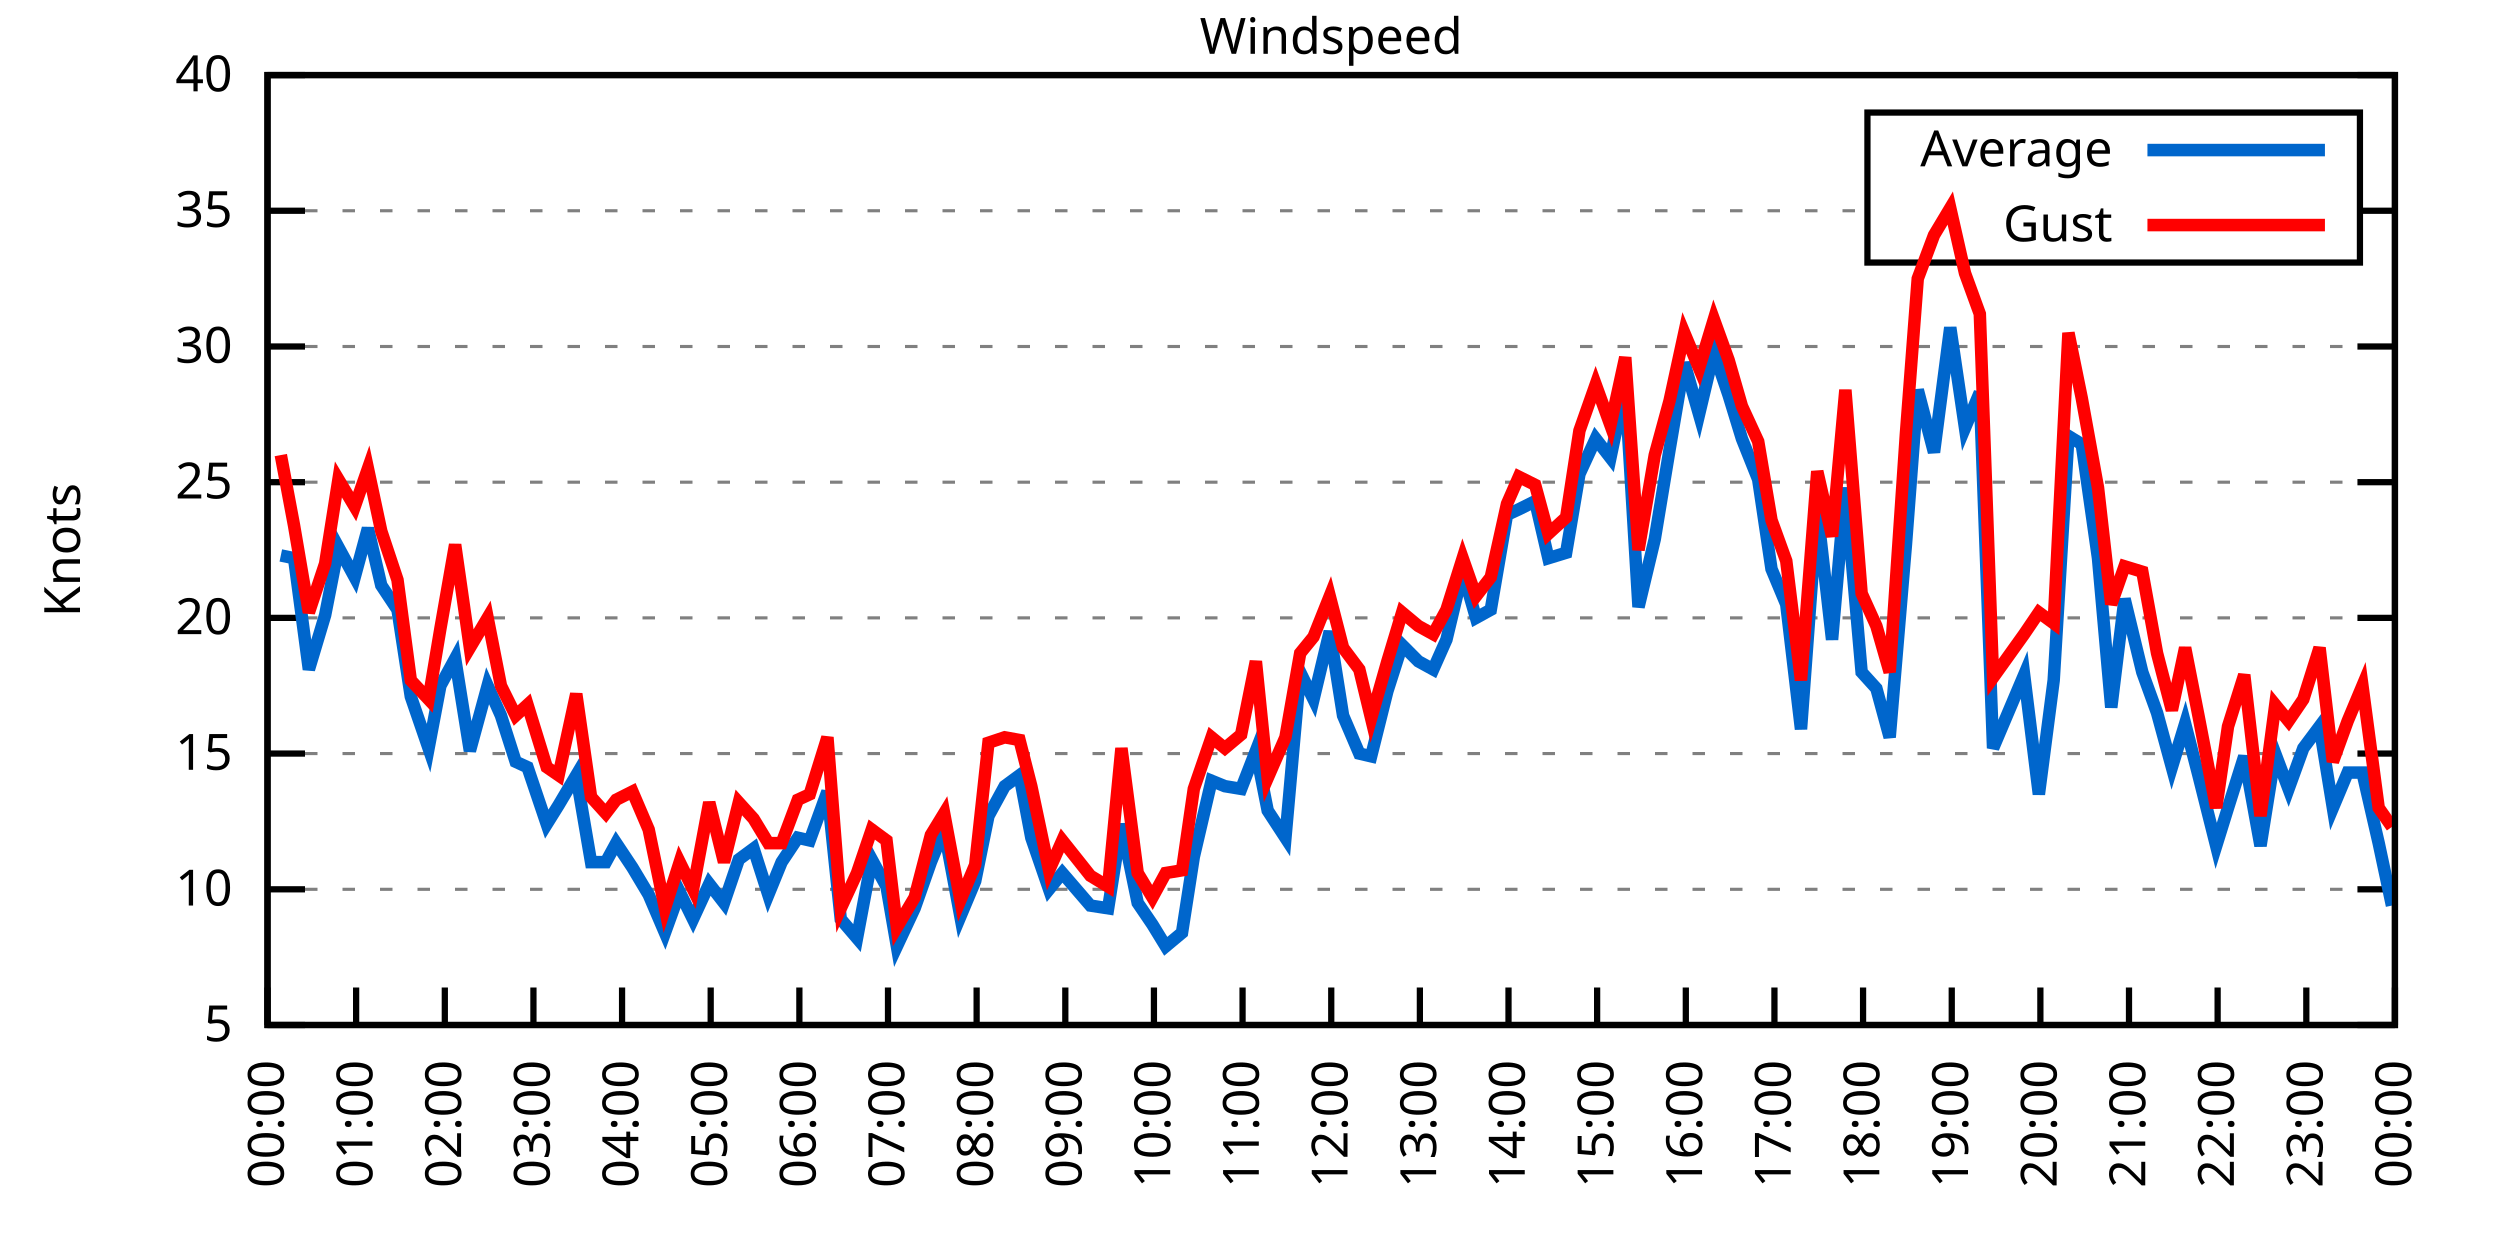
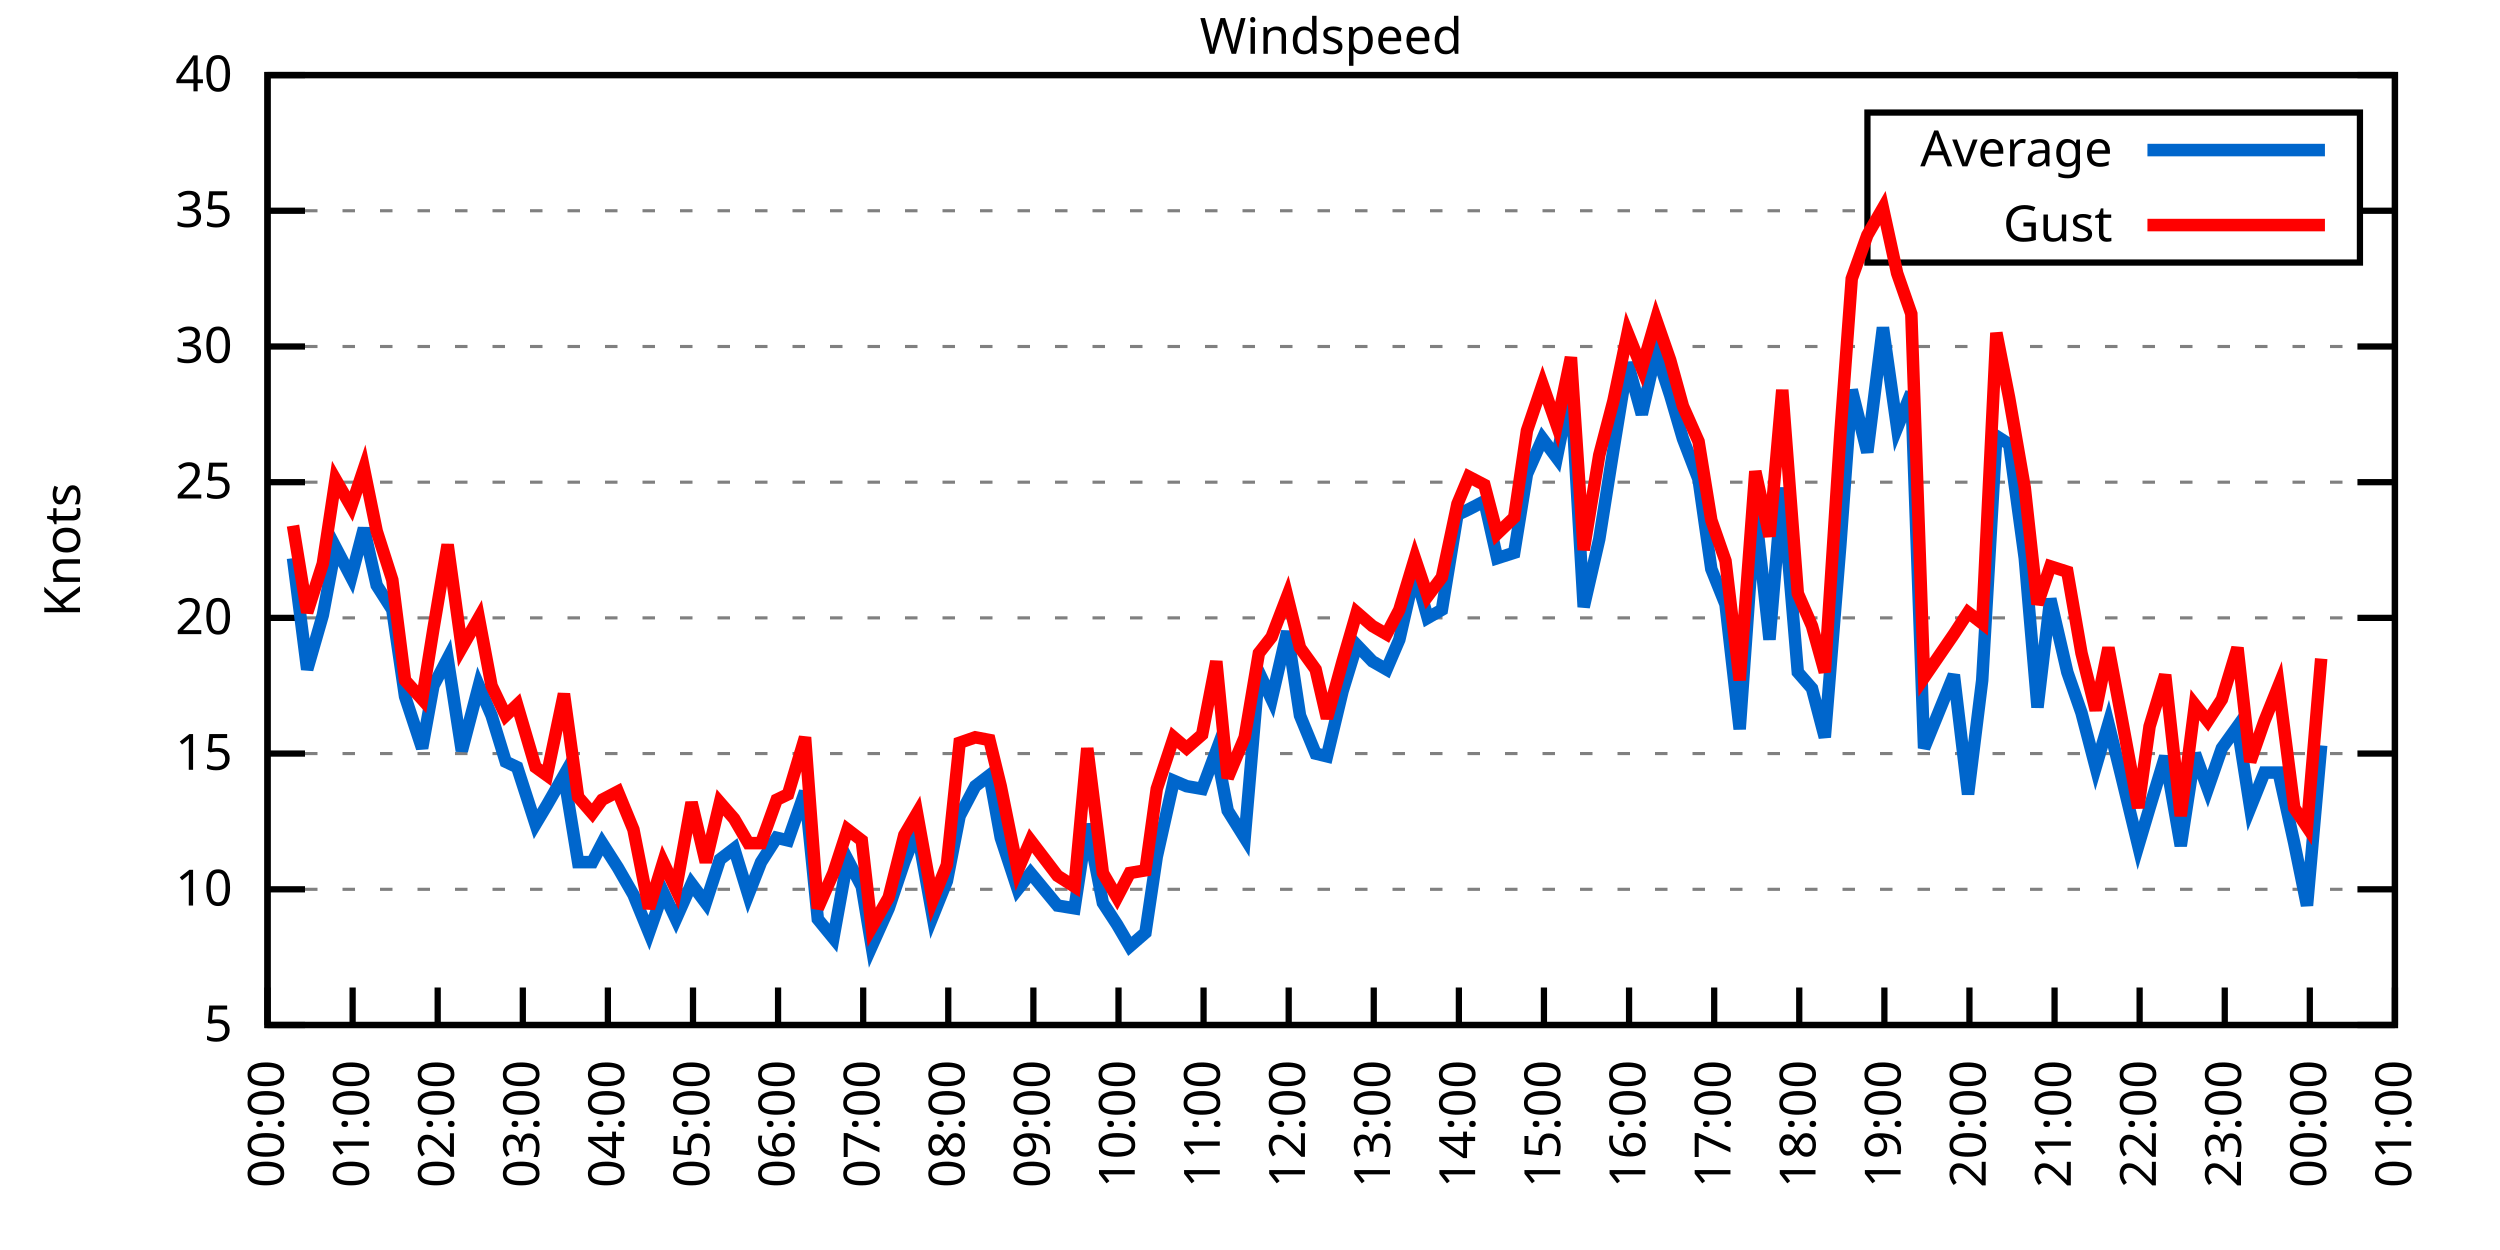
<svg xmlns="http://www.w3.org/2000/svg" xmlns:xlink="http://www.w3.org/1999/xlink" width="400" height="200" viewBox="0 0 400 200">
  <g id="gnuplot_canvas">
    <rect x="0" y="0" width="400" height="200" fill="none" />
    <defs>
      <circle id="gpDot" r="0.5" stroke-width="0.5" stroke="currentColor" />
      <path id="gpPt0" stroke-width="0.333" stroke="currentColor" d="M-1,0 h2 M0,-1 v2" />
      <path id="gpPt1" stroke-width="0.333" stroke="currentColor" d="M-1,-1 L1,1 M1,-1 L-1,1" />
      <path id="gpPt2" stroke-width="0.333" stroke="currentColor" d="M-1,0 L1,0 M0,-1 L0,1 M-1,-1 L1,1 M-1,1 L1,-1" />
      <rect id="gpPt3" stroke-width="0.333" stroke="currentColor" x="-1" y="-1" width="2" height="2" />
      <rect id="gpPt4" stroke-width="0.333" stroke="currentColor" fill="currentColor" x="-1" y="-1" width="2" height="2" />
      <circle id="gpPt5" stroke-width="0.333" stroke="currentColor" cx="0" cy="0" r="1" />
      <use xlink:href="#gpPt5" id="gpPt6" fill="currentColor" stroke="none" />
      <path id="gpPt7" stroke-width="0.333" stroke="currentColor" d="M0,-1.33 L-1.33,0.67 L1.33,0.67 z" />
      <use xlink:href="#gpPt7" id="gpPt8" fill="currentColor" stroke="none" />
      <use xlink:href="#gpPt7" id="gpPt9" stroke="currentColor" transform="rotate(180)" />
      <use xlink:href="#gpPt9" id="gpPt10" fill="currentColor" stroke="none" />
      <use xlink:href="#gpPt3" id="gpPt11" stroke="currentColor" transform="rotate(45)" />
      <use xlink:href="#gpPt11" id="gpPt12" fill="currentColor" stroke="none" />
      <path id="gpPt13" stroke-width="0.333" stroke="currentColor" d="M0,1.330 L1.265,0.411 L0.782,-1.067 L-0.782,-1.076 L-1.265,0.411 z" />
      <use xlink:href="#gpPt13" id="gpPt14" fill="currentColor" stroke="none" />
      <filter id="textbox" filterUnits="objectBoundingBox" x="0" y="0" height="1" width="1">
        <feFlood flood-color="white" flood-opacity="1" result="bgnd" />
        <feComposite in="SourceGraphic" in2="bgnd" operator="atop" />
      </filter>
      <filter id="greybox" filterUnits="objectBoundingBox" x="0" y="0" height="1" width="1">
        <feFlood flood-color="lightgrey" flood-opacity="1" result="grey" />
        <feComposite in="SourceGraphic" in2="grey" operator="atop" />
      </filter>
    </defs>
    <g fill="none" color="white" stroke="currentColor" stroke-width="1.00" stroke-linecap="butt" stroke-linejoin="miter">
</g>
    <g fill="none" color="black" stroke="currentColor" stroke-width="1.00" stroke-linecap="butt" stroke-linejoin="miter">
      <g stroke="none" shape-rendering="crispEdges">
        <polygon fill="rgb(255, 255, 255)" points="42.80,164.00 383.18,164.00 383.18,12.02 42.80,12.02 " />
      </g>
    </g>
    <g fill="none" color="black" stroke="currentColor" stroke-width="1.00" stroke-linecap="butt" stroke-linejoin="miter">
</g>
    <g fill="none" color="black" stroke="black" stroke-width="0.50" stroke-linecap="butt" stroke-linejoin="miter">
</g>
    <g fill="none" color="gray" stroke="currentColor" stroke-width="0.50" stroke-linecap="butt" stroke-linejoin="miter">
      <path stroke="gray" stroke-dasharray="2,4" class="gridline" d="M42.80,164.00 L383.19,164.00  " />
    </g>
    <g fill="none" color="gray" stroke="gray" stroke-width="1.00" stroke-linecap="butt" stroke-linejoin="miter">
</g>
    <g fill="none" color="black" stroke="currentColor" stroke-width="1.00" stroke-linecap="butt" stroke-linejoin="miter">
      <path stroke="black" d="M42.80,164.00 L48.80,164.00 M383.19,164.00 L377.19,164.00  " />
      <g transform="translate(37.20,166.60)" stroke="none" fill="black" font-family="Sans" font-size="8.00" text-anchor="end">
        <text>
          <tspan font-family="Sans"> 5</tspan>
        </text>
      </g>
    </g>
    <g fill="none" color="black" stroke="currentColor" stroke-width="1.00" stroke-linecap="butt" stroke-linejoin="miter">
</g>
    <g fill="none" color="black" stroke="black" stroke-width="0.50" stroke-linecap="butt" stroke-linejoin="miter">
</g>
    <g fill="none" color="gray" stroke="currentColor" stroke-width="0.50" stroke-linecap="butt" stroke-linejoin="miter">
      <path stroke="gray" stroke-dasharray="2,4" class="gridline" d="M42.80,142.29 L383.19,142.29  " />
    </g>
    <g fill="none" color="gray" stroke="gray" stroke-width="1.00" stroke-linecap="butt" stroke-linejoin="miter">
</g>
    <g fill="none" color="black" stroke="currentColor" stroke-width="1.00" stroke-linecap="butt" stroke-linejoin="miter">
      <path stroke="black" d="M42.80,142.29 L48.80,142.29 M383.19,142.29 L377.19,142.29  " />
      <g transform="translate(37.20,144.89)" stroke="none" fill="black" font-family="Sans" font-size="8.00" text-anchor="end">
        <text>
          <tspan font-family="Sans"> 10</tspan>
        </text>
      </g>
    </g>
    <g fill="none" color="black" stroke="currentColor" stroke-width="1.00" stroke-linecap="butt" stroke-linejoin="miter">
</g>
    <g fill="none" color="black" stroke="black" stroke-width="0.50" stroke-linecap="butt" stroke-linejoin="miter">
</g>
    <g fill="none" color="gray" stroke="currentColor" stroke-width="0.50" stroke-linecap="butt" stroke-linejoin="miter">
      <path stroke="gray" stroke-dasharray="2,4" class="gridline" d="M42.80,120.57 L383.19,120.57  " />
    </g>
    <g fill="none" color="gray" stroke="gray" stroke-width="1.00" stroke-linecap="butt" stroke-linejoin="miter">
</g>
    <g fill="none" color="black" stroke="currentColor" stroke-width="1.00" stroke-linecap="butt" stroke-linejoin="miter">
      <path stroke="black" d="M42.80,120.57 L48.80,120.57 M383.19,120.57 L377.19,120.57  " />
      <g transform="translate(37.20,123.17)" stroke="none" fill="black" font-family="Sans" font-size="8.00" text-anchor="end">
        <text>
          <tspan font-family="Sans"> 15</tspan>
        </text>
      </g>
    </g>
    <g fill="none" color="black" stroke="currentColor" stroke-width="1.00" stroke-linecap="butt" stroke-linejoin="miter">
</g>
    <g fill="none" color="black" stroke="black" stroke-width="0.50" stroke-linecap="butt" stroke-linejoin="miter">
</g>
    <g fill="none" color="gray" stroke="currentColor" stroke-width="0.50" stroke-linecap="butt" stroke-linejoin="miter">
      <path stroke="gray" stroke-dasharray="2,4" class="gridline" d="M42.80,98.86 L383.19,98.86  " />
    </g>
    <g fill="none" color="gray" stroke="gray" stroke-width="1.00" stroke-linecap="butt" stroke-linejoin="miter">
</g>
    <g fill="none" color="black" stroke="currentColor" stroke-width="1.00" stroke-linecap="butt" stroke-linejoin="miter">
      <path stroke="black" d="M42.80,98.86 L48.80,98.86 M383.19,98.86 L377.19,98.86  " />
      <g transform="translate(37.20,101.46)" stroke="none" fill="black" font-family="Sans" font-size="8.00" text-anchor="end">
        <text>
          <tspan font-family="Sans"> 20</tspan>
        </text>
      </g>
    </g>
    <g fill="none" color="black" stroke="currentColor" stroke-width="1.00" stroke-linecap="butt" stroke-linejoin="miter">
</g>
    <g fill="none" color="black" stroke="black" stroke-width="0.50" stroke-linecap="butt" stroke-linejoin="miter">
</g>
    <g fill="none" color="gray" stroke="currentColor" stroke-width="0.50" stroke-linecap="butt" stroke-linejoin="miter">
      <path stroke="gray" stroke-dasharray="2,4" class="gridline" d="M42.80,77.15 L383.19,77.15  " />
    </g>
    <g fill="none" color="gray" stroke="gray" stroke-width="1.00" stroke-linecap="butt" stroke-linejoin="miter">
</g>
    <g fill="none" color="black" stroke="currentColor" stroke-width="1.00" stroke-linecap="butt" stroke-linejoin="miter">
      <path stroke="black" d="M42.80,77.15 L48.80,77.15 M383.19,77.15 L377.19,77.15  " />
      <g transform="translate(37.20,79.75)" stroke="none" fill="black" font-family="Sans" font-size="8.00" text-anchor="end">
        <text>
          <tspan font-family="Sans"> 25</tspan>
        </text>
      </g>
    </g>
    <g fill="none" color="black" stroke="currentColor" stroke-width="1.00" stroke-linecap="butt" stroke-linejoin="miter">
</g>
    <g fill="none" color="black" stroke="black" stroke-width="0.50" stroke-linecap="butt" stroke-linejoin="miter">
</g>
    <g fill="none" color="gray" stroke="currentColor" stroke-width="0.50" stroke-linecap="butt" stroke-linejoin="miter">
      <path stroke="gray" stroke-dasharray="2,4" class="gridline" d="M42.80,55.44 L383.19,55.44  " />
    </g>
    <g fill="none" color="gray" stroke="gray" stroke-width="1.00" stroke-linecap="butt" stroke-linejoin="miter">
</g>
    <g fill="none" color="black" stroke="currentColor" stroke-width="1.00" stroke-linecap="butt" stroke-linejoin="miter">
      <path stroke="black" d="M42.80,55.44 L48.80,55.44 M383.19,55.44 L377.19,55.44  " />
      <g transform="translate(37.20,58.04)" stroke="none" fill="black" font-family="Sans" font-size="8.00" text-anchor="end">
        <text>
          <tspan font-family="Sans"> 30</tspan>
        </text>
      </g>
    </g>
    <g fill="none" color="black" stroke="currentColor" stroke-width="1.00" stroke-linecap="butt" stroke-linejoin="miter">
</g>
    <g fill="none" color="black" stroke="black" stroke-width="0.50" stroke-linecap="butt" stroke-linejoin="miter">
</g>
    <g fill="none" color="gray" stroke="currentColor" stroke-width="0.50" stroke-linecap="butt" stroke-linejoin="miter">
      <path stroke="gray" stroke-dasharray="2,4" class="gridline" d="M42.80,33.72 L298.79,33.72 M377.59,33.72 L383.19,33.72  " />
    </g>
    <g fill="none" color="gray" stroke="gray" stroke-width="1.00" stroke-linecap="butt" stroke-linejoin="miter">
</g>
    <g fill="none" color="black" stroke="currentColor" stroke-width="1.00" stroke-linecap="butt" stroke-linejoin="miter">
      <path stroke="black" d="M42.80,33.72 L48.80,33.72 M383.19,33.72 L377.19,33.72  " />
      <g transform="translate(37.20,36.32)" stroke="none" fill="black" font-family="Sans" font-size="8.00" text-anchor="end">
        <text>
          <tspan font-family="Sans"> 35</tspan>
        </text>
      </g>
    </g>
    <g fill="none" color="black" stroke="currentColor" stroke-width="1.00" stroke-linecap="butt" stroke-linejoin="miter">
</g>
    <g fill="none" color="black" stroke="black" stroke-width="0.50" stroke-linecap="butt" stroke-linejoin="miter">
</g>
    <g fill="none" color="gray" stroke="currentColor" stroke-width="0.50" stroke-linecap="butt" stroke-linejoin="miter">
      <path stroke="gray" stroke-dasharray="2,4" class="gridline" d="M42.80,12.01 L383.19,12.01  " />
    </g>
    <g fill="none" color="gray" stroke="gray" stroke-width="1.00" stroke-linecap="butt" stroke-linejoin="miter">
</g>
    <g fill="none" color="black" stroke="currentColor" stroke-width="1.00" stroke-linecap="butt" stroke-linejoin="miter">
      <path stroke="black" d="M42.80,12.01 L48.80,12.01 M383.19,12.01 L377.19,12.01  " />
      <g transform="translate(37.20,14.61)" stroke="none" fill="black" font-family="Sans" font-size="8.00" text-anchor="end">
        <text>
          <tspan font-family="Sans"> 40</tspan>
        </text>
      </g>
    </g>
    <g fill="none" color="black" stroke="currentColor" stroke-width="1.00" stroke-linecap="butt" stroke-linejoin="miter">
      <path stroke="black" d="M42.80,164.00 L42.80,158.00  " />
      <g transform="translate(45.40,169.60) rotate(270.00)" stroke="none" fill="black" font-family="Sans" font-size="8.00" text-anchor="end">
        <text>
          <tspan font-family="Sans">00:00</tspan>
        </text>
      </g>
    </g>
    <g fill="none" color="black" stroke="currentColor" stroke-width="1.00" stroke-linecap="butt" stroke-linejoin="miter">
-       <path stroke="black" d="M56.98,164.00 L56.98,158.00  " />
-       <g transform="translate(59.58,169.60) rotate(270.00)" stroke="none" fill="black" font-family="Sans" font-size="8.00" text-anchor="end">
+       <path stroke="black" d="M56.42,164.00 L56.42,158.00  " />
+       <g transform="translate(59.02,169.60) rotate(270.00)" stroke="none" fill="black" font-family="Sans" font-size="8.00" text-anchor="end">
        <text>
          <tspan font-family="Sans">01:00</tspan>
        </text>
      </g>
    </g>
    <g fill="none" color="black" stroke="currentColor" stroke-width="1.00" stroke-linecap="butt" stroke-linejoin="miter">
-       <path stroke="black" d="M71.17,164.00 L71.17,158.00  " />
-       <g transform="translate(73.77,169.60) rotate(270.00)" stroke="none" fill="black" font-family="Sans" font-size="8.00" text-anchor="end">
+       <path stroke="black" d="M70.03,164.00 L70.03,158.00  " />
+       <g transform="translate(72.63,169.60) rotate(270.00)" stroke="none" fill="black" font-family="Sans" font-size="8.00" text-anchor="end">
        <text>
          <tspan font-family="Sans">02:00</tspan>
        </text>
      </g>
    </g>
    <g fill="none" color="black" stroke="currentColor" stroke-width="1.00" stroke-linecap="butt" stroke-linejoin="miter">
-       <path stroke="black" d="M85.35,164.00 L85.35,158.00  " />
-       <g transform="translate(87.95,169.60) rotate(270.00)" stroke="none" fill="black" font-family="Sans" font-size="8.00" text-anchor="end">
+       <path stroke="black" d="M83.65,164.00 L83.65,158.00  " />
+       <g transform="translate(86.25,169.60) rotate(270.00)" stroke="none" fill="black" font-family="Sans" font-size="8.00" text-anchor="end">
        <text>
          <tspan font-family="Sans">03:00</tspan>
        </text>
      </g>
    </g>
    <g fill="none" color="black" stroke="currentColor" stroke-width="1.00" stroke-linecap="butt" stroke-linejoin="miter">
-       <path stroke="black" d="M99.53,164.00 L99.53,158.00  " />
-       <g transform="translate(102.13,169.60) rotate(270.00)" stroke="none" fill="black" font-family="Sans" font-size="8.00" text-anchor="end">
+       <path stroke="black" d="M97.26,164.00 L97.26,158.00  " />
+       <g transform="translate(99.86,169.60) rotate(270.00)" stroke="none" fill="black" font-family="Sans" font-size="8.00" text-anchor="end">
        <text>
          <tspan font-family="Sans">04:00</tspan>
        </text>
      </g>
    </g>
    <g fill="none" color="black" stroke="currentColor" stroke-width="1.00" stroke-linecap="butt" stroke-linejoin="miter">
-       <path stroke="black" d="M113.71,164.00 L113.71,158.00  " />
-       <g transform="translate(116.31,169.60) rotate(270.00)" stroke="none" fill="black" font-family="Sans" font-size="8.00" text-anchor="end">
+       <path stroke="black" d="M110.88,164.00 L110.88,158.00  " />
+       <g transform="translate(113.48,169.60) rotate(270.00)" stroke="none" fill="black" font-family="Sans" font-size="8.00" text-anchor="end">
        <text>
          <tspan font-family="Sans">05:00</tspan>
        </text>
      </g>
    </g>
    <g fill="none" color="black" stroke="currentColor" stroke-width="1.00" stroke-linecap="butt" stroke-linejoin="miter">
-       <path stroke="black" d="M127.90,164.00 L127.90,158.00  " />
-       <g transform="translate(130.50,169.60) rotate(270.00)" stroke="none" fill="black" font-family="Sans" font-size="8.00" text-anchor="end">
+       <path stroke="black" d="M124.49,164.00 L124.49,158.00  " />
+       <g transform="translate(127.09,169.60) rotate(270.00)" stroke="none" fill="black" font-family="Sans" font-size="8.00" text-anchor="end">
        <text>
          <tspan font-family="Sans">06:00</tspan>
        </text>
      </g>
    </g>
    <g fill="none" color="black" stroke="currentColor" stroke-width="1.00" stroke-linecap="butt" stroke-linejoin="miter">
-       <path stroke="black" d="M142.08,164.00 L142.08,158.00  " />
-       <g transform="translate(144.68,169.60) rotate(270.00)" stroke="none" fill="black" font-family="Sans" font-size="8.00" text-anchor="end">
+       <path stroke="black" d="M138.11,164.00 L138.11,158.00  " />
+       <g transform="translate(140.71,169.60) rotate(270.00)" stroke="none" fill="black" font-family="Sans" font-size="8.00" text-anchor="end">
        <text>
          <tspan font-family="Sans">07:00</tspan>
        </text>
      </g>
    </g>
    <g fill="none" color="black" stroke="currentColor" stroke-width="1.00" stroke-linecap="butt" stroke-linejoin="miter">
-       <path stroke="black" d="M156.26,164.00 L156.26,158.00  " />
-       <g transform="translate(158.86,169.60) rotate(270.00)" stroke="none" fill="black" font-family="Sans" font-size="8.00" text-anchor="end">
+       <path stroke="black" d="M151.72,164.00 L151.72,158.00  " />
+       <g transform="translate(154.32,169.60) rotate(270.00)" stroke="none" fill="black" font-family="Sans" font-size="8.00" text-anchor="end">
        <text>
          <tspan font-family="Sans">08:00</tspan>
        </text>
      </g>
    </g>
    <g fill="none" color="black" stroke="currentColor" stroke-width="1.00" stroke-linecap="butt" stroke-linejoin="miter">
-       <path stroke="black" d="M170.45,164.00 L170.45,158.00  " />
-       <g transform="translate(173.05,169.60) rotate(270.00)" stroke="none" fill="black" font-family="Sans" font-size="8.00" text-anchor="end">
+       <path stroke="black" d="M165.34,164.00 L165.34,158.00  " />
+       <g transform="translate(167.94,169.60) rotate(270.00)" stroke="none" fill="black" font-family="Sans" font-size="8.00" text-anchor="end">
        <text>
          <tspan font-family="Sans">09:00</tspan>
        </text>
      </g>
    </g>
    <g fill="none" color="black" stroke="currentColor" stroke-width="1.00" stroke-linecap="butt" stroke-linejoin="miter">
-       <path stroke="black" d="M184.63,164.00 L184.63,158.00  " />
-       <g transform="translate(187.23,169.60) rotate(270.00)" stroke="none" fill="black" font-family="Sans" font-size="8.00" text-anchor="end">
+       <path stroke="black" d="M178.96,164.00 L178.96,158.00  " />
+       <g transform="translate(181.56,169.60) rotate(270.00)" stroke="none" fill="black" font-family="Sans" font-size="8.00" text-anchor="end">
        <text>
          <tspan font-family="Sans">10:00</tspan>
        </text>
      </g>
    </g>
    <g fill="none" color="black" stroke="currentColor" stroke-width="1.00" stroke-linecap="butt" stroke-linejoin="miter">
-       <path stroke="black" d="M198.81,164.00 L198.81,158.00  " />
-       <g transform="translate(201.41,169.60) rotate(270.00)" stroke="none" fill="black" font-family="Sans" font-size="8.00" text-anchor="end">
+       <path stroke="black" d="M192.57,164.00 L192.57,158.00  " />
+       <g transform="translate(195.17,169.60) rotate(270.00)" stroke="none" fill="black" font-family="Sans" font-size="8.00" text-anchor="end">
        <text>
          <tspan font-family="Sans">11:00</tspan>
        </text>
      </g>
    </g>
    <g fill="none" color="black" stroke="currentColor" stroke-width="1.00" stroke-linecap="butt" stroke-linejoin="miter">
-       <path stroke="black" d="M213.00,164.00 L213.00,158.00  " />
-       <g transform="translate(215.60,169.60) rotate(270.00)" stroke="none" fill="black" font-family="Sans" font-size="8.00" text-anchor="end">
+       <path stroke="black" d="M206.19,164.00 L206.19,158.00  " />
+       <g transform="translate(208.79,169.60) rotate(270.00)" stroke="none" fill="black" font-family="Sans" font-size="8.00" text-anchor="end">
        <text>
          <tspan font-family="Sans">12:00</tspan>
        </text>
      </g>
    </g>
    <g fill="none" color="black" stroke="currentColor" stroke-width="1.00" stroke-linecap="butt" stroke-linejoin="miter">
-       <path stroke="black" d="M227.18,164.00 L227.18,158.00  " />
-       <g transform="translate(229.78,169.60) rotate(270.00)" stroke="none" fill="black" font-family="Sans" font-size="8.00" text-anchor="end">
+       <path stroke="black" d="M219.80,164.00 L219.80,158.00  " />
+       <g transform="translate(222.40,169.60) rotate(270.00)" stroke="none" fill="black" font-family="Sans" font-size="8.00" text-anchor="end">
        <text>
          <tspan font-family="Sans">13:00</tspan>
        </text>
      </g>
    </g>
    <g fill="none" color="black" stroke="currentColor" stroke-width="1.00" stroke-linecap="butt" stroke-linejoin="miter">
-       <path stroke="black" d="M241.36,164.00 L241.36,158.00  " />
-       <g transform="translate(243.96,169.60) rotate(270.00)" stroke="none" fill="black" font-family="Sans" font-size="8.00" text-anchor="end">
+       <path stroke="black" d="M233.42,164.00 L233.42,158.00  " />
+       <g transform="translate(236.02,169.60) rotate(270.00)" stroke="none" fill="black" font-family="Sans" font-size="8.00" text-anchor="end">
        <text>
          <tspan font-family="Sans">14:00</tspan>
        </text>
      </g>
    </g>
    <g fill="none" color="black" stroke="currentColor" stroke-width="1.00" stroke-linecap="butt" stroke-linejoin="miter">
-       <path stroke="black" d="M255.54,164.00 L255.54,158.00  " />
-       <g transform="translate(258.14,169.60) rotate(270.00)" stroke="none" fill="black" font-family="Sans" font-size="8.00" text-anchor="end">
+       <path stroke="black" d="M247.03,164.00 L247.03,158.00  " />
+       <g transform="translate(249.63,169.60) rotate(270.00)" stroke="none" fill="black" font-family="Sans" font-size="8.00" text-anchor="end">
        <text>
          <tspan font-family="Sans">15:00</tspan>
        </text>
      </g>
    </g>
    <g fill="none" color="black" stroke="currentColor" stroke-width="1.00" stroke-linecap="butt" stroke-linejoin="miter">
-       <path stroke="black" d="M269.73,164.00 L269.73,158.00  " />
-       <g transform="translate(272.33,169.60) rotate(270.00)" stroke="none" fill="black" font-family="Sans" font-size="8.00" text-anchor="end">
+       <path stroke="black" d="M260.65,164.00 L260.65,158.00  " />
+       <g transform="translate(263.25,169.60) rotate(270.00)" stroke="none" fill="black" font-family="Sans" font-size="8.00" text-anchor="end">
        <text>
          <tspan font-family="Sans">16:00</tspan>
        </text>
      </g>
    </g>
    <g fill="none" color="black" stroke="currentColor" stroke-width="1.00" stroke-linecap="butt" stroke-linejoin="miter">
-       <path stroke="black" d="M283.91,164.00 L283.91,158.00  " />
-       <g transform="translate(286.51,169.60) rotate(270.00)" stroke="none" fill="black" font-family="Sans" font-size="8.00" text-anchor="end">
+       <path stroke="black" d="M274.27,164.00 L274.27,158.00  " />
+       <g transform="translate(276.87,169.60) rotate(270.00)" stroke="none" fill="black" font-family="Sans" font-size="8.00" text-anchor="end">
        <text>
          <tspan font-family="Sans">17:00</tspan>
        </text>
      </g>
    </g>
    <g fill="none" color="black" stroke="currentColor" stroke-width="1.00" stroke-linecap="butt" stroke-linejoin="miter">
-       <path stroke="black" d="M298.09,164.00 L298.09,158.00  " />
-       <g transform="translate(300.69,169.60) rotate(270.00)" stroke="none" fill="black" font-family="Sans" font-size="8.00" text-anchor="end">
+       <path stroke="black" d="M287.88,164.00 L287.88,158.00  " />
+       <g transform="translate(290.48,169.60) rotate(270.00)" stroke="none" fill="black" font-family="Sans" font-size="8.00" text-anchor="end">
        <text>
          <tspan font-family="Sans">18:00</tspan>
        </text>
      </g>
    </g>
    <g fill="none" color="black" stroke="currentColor" stroke-width="1.00" stroke-linecap="butt" stroke-linejoin="miter">
-       <path stroke="black" d="M312.28,164.00 L312.28,158.00  " />
-       <g transform="translate(314.88,169.60) rotate(270.00)" stroke="none" fill="black" font-family="Sans" font-size="8.00" text-anchor="end">
+       <path stroke="black" d="M301.50,164.00 L301.50,158.00  " />
+       <g transform="translate(304.10,169.60) rotate(270.00)" stroke="none" fill="black" font-family="Sans" font-size="8.00" text-anchor="end">
        <text>
          <tspan font-family="Sans">19:00</tspan>
        </text>
      </g>
    </g>
    <g fill="none" color="black" stroke="currentColor" stroke-width="1.00" stroke-linecap="butt" stroke-linejoin="miter">
-       <path stroke="black" d="M326.46,164.00 L326.46,158.00  " />
-       <g transform="translate(329.06,169.60) rotate(270.00)" stroke="none" fill="black" font-family="Sans" font-size="8.00" text-anchor="end">
+       <path stroke="black" d="M315.11,164.00 L315.11,158.00  " />
+       <g transform="translate(317.71,169.60) rotate(270.00)" stroke="none" fill="black" font-family="Sans" font-size="8.00" text-anchor="end">
        <text>
          <tspan font-family="Sans">20:00</tspan>
        </text>
      </g>
    </g>
    <g fill="none" color="black" stroke="currentColor" stroke-width="1.00" stroke-linecap="butt" stroke-linejoin="miter">
-       <path stroke="black" d="M340.64,164.00 L340.64,158.00  " />
-       <g transform="translate(343.24,169.60) rotate(270.00)" stroke="none" fill="black" font-family="Sans" font-size="8.00" text-anchor="end">
+       <path stroke="black" d="M328.73,164.00 L328.73,158.00  " />
+       <g transform="translate(331.33,169.60) rotate(270.00)" stroke="none" fill="black" font-family="Sans" font-size="8.00" text-anchor="end">
        <text>
          <tspan font-family="Sans">21:00</tspan>
        </text>
      </g>
    </g>
    <g fill="none" color="black" stroke="currentColor" stroke-width="1.00" stroke-linecap="butt" stroke-linejoin="miter">
-       <path stroke="black" d="M354.82,164.00 L354.82,158.00  " />
-       <g transform="translate(357.42,169.60) rotate(270.00)" stroke="none" fill="black" font-family="Sans" font-size="8.00" text-anchor="end">
+       <path stroke="black" d="M342.34,164.00 L342.34,158.00  " />
+       <g transform="translate(344.94,169.60) rotate(270.00)" stroke="none" fill="black" font-family="Sans" font-size="8.00" text-anchor="end">
        <text>
          <tspan font-family="Sans">22:00</tspan>
        </text>
      </g>
    </g>
    <g fill="none" color="black" stroke="currentColor" stroke-width="1.00" stroke-linecap="butt" stroke-linejoin="miter">
-       <path stroke="black" d="M369.01,164.00 L369.01,158.00  " />
-       <g transform="translate(371.61,169.60) rotate(270.00)" stroke="none" fill="black" font-family="Sans" font-size="8.00" text-anchor="end">
+       <path stroke="black" d="M355.96,164.00 L355.96,158.00  " />
+       <g transform="translate(358.56,169.60) rotate(270.00)" stroke="none" fill="black" font-family="Sans" font-size="8.00" text-anchor="end">
        <text>
          <tspan font-family="Sans">23:00</tspan>
+         </text>
+       </g>
+     </g>
+     <g fill="none" color="black" stroke="currentColor" stroke-width="1.00" stroke-linecap="butt" stroke-linejoin="miter">
+       <path stroke="black" d="M369.57,164.00 L369.57,158.00  " />
+       <g transform="translate(372.17,169.60) rotate(270.00)" stroke="none" fill="black" font-family="Sans" font-size="8.00" text-anchor="end">
+         <text>
+           <tspan font-family="Sans">00:00</tspan>
        </text>
      </g>
    </g>
    <g fill="none" color="black" stroke="currentColor" stroke-width="1.00" stroke-linecap="butt" stroke-linejoin="miter">
      <path stroke="black" d="M383.19,164.00 L383.19,158.00  " />
      <g transform="translate(385.79,169.60) rotate(270.00)" stroke="none" fill="black" font-family="Sans" font-size="8.00" text-anchor="end">
        <text>
-           <tspan font-family="Sans">00:00</tspan>
+           <tspan font-family="Sans">01:00</tspan>
        </text>
      </g>
    </g>
    <g fill="none" color="black" stroke="currentColor" stroke-width="1.00" stroke-linecap="butt" stroke-linejoin="miter">
</g>
    <g fill="none" color="black" stroke="currentColor" stroke-width="1.00" stroke-linecap="butt" stroke-linejoin="miter">
      <path stroke="black" d="M42.80,12.01 L42.80,164.00 L383.19,164.00 L383.19,12.01 L42.80,12.01 Z  " />
    </g>
    <g fill="none" color="black" stroke="currentColor" stroke-width="1.00" stroke-linecap="butt" stroke-linejoin="miter">
</g>
    <g fill="none" color="black" stroke="currentColor" stroke-width="1.00" stroke-linecap="butt" stroke-linejoin="miter">
      <path stroke="black" d="M298.79,42.01 L298.79,18.01 L377.59,18.01 L377.59,42.01 L298.79,42.01 Z  " />
    </g>
    <g id="Windspeed_plot_1">
      <g fill="none" color="white" stroke="black" stroke-width="2.00" stroke-linecap="butt" stroke-linejoin="miter">
</g>
      <g fill="none" color="black" stroke="currentColor" stroke-width="2.00" stroke-linecap="butt" stroke-linejoin="miter">
        <g transform="translate(337.99,26.61)" stroke="none" fill="black" font-family="Sans" font-size="8.00" text-anchor="end">
          <text>
            <tspan font-family="Sans">Average</tspan>
          </text>
        </g>
      </g>
      <g fill="none" color="black" stroke="currentColor" stroke-width="2.00" stroke-linecap="butt" stroke-linejoin="miter">
-         <path stroke="rgb(  0, 102, 204)" d="M343.59,24.01 L371.99,24.01 M44.93,88.87 L47.05,89.31 L49.42,107.11 L52.02,98.43 L54.15,87.57 L56.75,92.35   L58.87,84.53 L61.00,93.65 L63.60,97.56 L65.73,111.45 L68.57,119.71 L70.46,109.72 L72.82,105.38 L75.18,120.14   L78.02,109.72 L80.15,114.49 L82.51,121.88 L84.40,122.75 L87.48,131.86 L89.37,128.83 L92.20,124.05 L94.57,137.94   L96.93,137.94 L98.59,134.90 L101.19,138.81 L103.79,143.16 L106.39,149.24 L108.75,142.72 L110.88,147.06 L113.48,141.42   L115.84,144.46 L118.21,137.51 L120.57,135.77 L122.93,143.16 L125.06,137.94 L127.66,134.04 L129.55,134.47 L132.39,126.65   L134.52,147.06 L137.12,150.10 L139.48,137.51 L141.84,141.85 L143.50,151.41 L146.34,145.33 L148.94,137.94 L151.06,132.73   L153.66,146.63 L156.03,140.98 L158.15,130.56 L160.75,125.79 L163.12,124.05 L165.01,134.04 L167.85,142.29 L169.97,139.68   L174.46,144.89 L177.30,145.33 L179.43,131.86 L182.03,144.46 L184.39,147.93 L186.52,151.41 L189.12,149.24 L191.01,137.08   L193.85,124.92 L195.98,125.79 L198.58,126.22 L200.94,120.14 L202.83,129.69 L205.67,134.04 L208.03,107.55 L210.16,111.89   L212.76,101.03 L214.89,114.49 L217.49,120.57 L219.38,121.01 L221.98,110.59 L224.34,103.20 L226.94,105.81 L229.31,107.11   L231.43,102.34 L234.03,91.48 L236.16,98.86 L238.52,97.56 L241.12,82.36 L243.02,81.49 L245.62,80.19 L247.74,89.31   L250.58,88.44 L252.71,75.85 L255.31,70.20 L257.67,73.24 L260.04,61.95 L262.16,97.12 L264.76,86.27 L267.13,71.94   L269.49,58.04 L271.85,66.29 L274.22,56.30 L276.58,63.25 L278.71,70.20 L281.31,76.71 L283.44,91.04 L285.80,96.69   L288.16,116.67 L290.76,81.49 L293.13,102.34 L295.26,78.02 L297.86,107.55 L300.22,110.15 L302.35,117.97 L304.95,87.14   L306.84,62.38 L309.44,72.37 L312.04,52.40 L314.40,68.46 L316.77,62.82 L318.89,119.71 L323.86,107.98 L326.22,127.09   L328.59,108.85 L330.95,69.77 L333.08,71.07 L335.68,89.31 L337.80,113.19 L339.93,95.82 L342.77,107.55 L345.13,114.06   L347.50,122.75 L349.62,115.80 L351.75,124.05 L354.59,135.34 L356.48,129.26 L359.08,121.01 L361.68,135.34 L364.04,120.57   L366.17,126.22 L368.53,119.71 L371.13,116.23 L373.26,129.26 L375.63,123.61 L377.99,123.61 L380.59,134.90 L382.72,144.89    " />
+         <path stroke="rgb(  0, 102, 204)" d="M343.59,24.01 L371.99,24.01 M46.88,89.31 L49.15,107.11 L51.65,98.43 L53.69,87.57 L56.19,92.35 L58.23,84.53   L60.27,93.65 L62.77,97.56 L64.81,111.45 L67.54,119.71 L69.35,109.72 L71.62,105.38 L73.89,120.14 L76.61,109.72   L78.65,114.49 L80.92,121.88 L82.74,122.75 L85.69,131.86 L87.50,128.83 L90.23,124.05 L92.50,137.94 L94.77,137.94   L96.35,134.90 L98.85,138.81 L101.35,143.16 L103.84,149.24 L106.11,142.72 L108.15,147.06 L110.65,141.42 L112.92,144.46   L115.19,137.51 L117.46,135.77 L119.73,143.16 L121.77,137.94 L124.27,134.04 L126.08,134.47 L128.81,126.65 L130.85,147.06   L133.34,150.10 L135.61,137.51 L137.88,141.85 L139.47,151.41 L142.19,145.33 L144.69,137.94 L146.73,132.73 L149.23,146.63   L151.50,140.98 L153.54,130.56 L156.04,125.79 L158.31,124.05 L160.12,134.04 L162.84,142.29 L164.89,139.68 L169.20,144.89   L171.92,145.33 L173.96,131.86 L176.46,144.46 L178.73,147.93 L180.77,151.41 L183.27,149.24 L185.08,137.08 L187.81,124.92   L189.85,125.79 L192.34,126.22 L194.61,120.14 L196.43,129.69 L199.15,134.04 L201.42,107.55 L203.46,111.89 L205.96,101.03   L208.00,114.49 L210.50,120.57 L212.31,121.01 L214.81,110.59 L217.08,103.20 L219.58,105.81 L221.85,107.11 L223.89,102.34   L226.38,91.48 L228.43,98.86 L230.70,97.56 L233.19,82.36 L235.01,81.49 L237.50,80.19 L239.55,89.31 L242.27,88.44   L244.31,75.85 L246.81,70.20 L249.08,73.24 L251.35,61.95 L253.39,97.12 L255.88,86.27 L258.15,71.94 L260.42,58.04   L262.69,66.29 L264.96,56.30 L267.23,63.25 L269.27,70.20 L271.77,76.71 L273.81,91.04 L276.08,96.69 L278.35,116.67   L280.85,81.49 L283.12,102.34 L285.16,78.02 L287.65,107.55 L289.92,110.15 L291.97,117.97 L294.46,87.14 L296.28,62.38   L298.77,72.37 L301.27,52.40 L303.54,68.46 L305.81,62.82 L307.85,119.71 L312.62,107.98 L314.89,127.09 L317.15,108.85   L319.42,69.77 L321.47,71.07 L323.96,89.31 L326.00,113.19 L328.05,95.82 L330.77,107.55 L333.04,114.06 L335.31,122.75   L337.35,115.80 L339.39,124.05 L342.12,135.34 L343.93,129.26 L346.43,121.01 L348.92,135.34 L351.19,120.57 L353.24,126.22   L355.50,119.71 L358.00,116.23 L360.04,129.26 L362.31,123.61 L364.58,123.61 L367.08,134.90 L369.12,144.89 L371.39,119.27    " />
      </g>
    </g>
    <g id="Windspeed_plot_2">
      <g fill="none" color="black" stroke="currentColor" stroke-width="2.00" stroke-linecap="butt" stroke-linejoin="miter">
        <g transform="translate(337.99,38.61)" stroke="none" fill="black" font-family="Sans" font-size="8.00" text-anchor="end">
          <text>
            <tspan font-family="Sans">Gust</tspan>
          </text>
        </g>
      </g>
      <g fill="none" color="black" stroke="currentColor" stroke-width="2.00" stroke-linecap="butt" stroke-linejoin="miter">
-         <path stroke="rgb(255,   0,   0)" d="M343.59,36.01 L371.99,36.01 M44.93,72.81 L47.05,84.10 L49.42,97.99 L52.02,90.18 L54.15,76.71 L56.75,81.06   L58.87,74.98 L61.00,84.97 L63.60,92.78 L65.73,108.85 L68.57,111.89 L70.46,100.60 L72.82,87.14 L75.18,103.64   L78.02,98.86 L80.15,109.72 L82.51,114.49 L84.40,112.76 L87.48,122.75 L89.37,124.05 L92.20,111.02 L94.57,127.52   L96.93,130.13 L98.59,127.96 L101.19,126.65 L103.79,132.73 L106.39,145.33 L108.75,137.94 L110.88,142.29 L113.48,128.39   L115.84,137.94 L118.21,128.39 L120.57,131.00 L122.93,134.90 L125.06,134.90 L127.66,127.96 L129.55,127.09 L132.39,117.97   L134.52,145.33 L137.12,139.68 L139.48,132.73 L141.84,134.47 L143.50,148.37 L146.34,143.59 L148.94,133.60 L151.06,130.13   L153.66,144.02 L156.03,138.38 L158.15,118.84 L160.75,117.97 L163.12,118.40 L165.01,125.79 L167.85,139.25 L169.97,134.47   L174.46,140.12 L177.30,141.85 L179.43,119.71 L182.03,139.68 L184.39,143.59 L186.52,139.68 L189.12,139.25 L191.01,126.22   L193.85,117.97 L195.98,119.71 L198.58,117.53 L200.94,105.81 L202.83,124.48 L205.67,117.97 L208.03,104.51 L210.16,101.90   L212.76,95.39 L214.89,103.64 L217.49,107.11 L219.38,114.93 L221.98,105.81 L224.34,97.99 L226.94,100.16 L229.31,101.47   L231.43,97.56 L234.03,89.31 L236.16,95.39 L238.52,92.35 L241.12,80.62 L243.02,76.28 L245.62,77.58 L247.74,85.40   L250.58,82.79 L252.71,68.90 L255.31,61.52 L257.67,68.03 L260.04,57.17 L262.16,88.00 L264.76,72.81 L267.13,64.12   L269.49,53.26 L271.85,58.91 L274.22,51.09 L276.58,57.61 L278.71,64.99 L281.31,70.63 L283.44,83.23 L285.80,89.74   L288.16,108.85 L290.76,75.41 L293.13,85.83 L295.26,62.38 L297.86,94.95 L300.22,100.16 L302.35,107.55 L304.95,69.33   L306.84,44.58 L309.44,37.63 L312.04,33.29 L314.40,43.71 L316.77,50.22 L318.89,108.42 L323.86,101.47 L326.22,97.99   L328.59,99.73 L330.95,53.26 L333.08,63.69 L335.68,78.02 L337.80,96.69 L339.93,90.61 L342.77,91.48 L345.13,104.51   L347.50,113.63 L349.62,103.64 L351.75,114.49 L354.59,129.26 L356.48,116.23 L359.08,107.98 L361.68,130.56 L364.04,112.76   L366.17,115.36 L368.53,111.89 L371.13,103.64 L373.26,121.88 L375.63,115.36 L377.99,109.72 L380.59,129.26 L382.72,132.30    " />
+         <path stroke="rgb(255,   0,   0)" d="M343.59,36.01 L371.99,36.01 M46.88,84.10 L49.15,97.99 L51.65,90.18 L53.69,76.71 L56.19,81.06 L58.23,74.98   L60.27,84.97 L62.77,92.78 L64.81,108.85 L67.54,111.89 L69.35,100.60 L71.62,87.14 L73.89,103.64 L76.61,98.86   L78.65,109.72 L80.92,114.49 L82.74,112.76 L85.69,122.75 L87.50,124.05 L90.23,111.02 L92.50,127.52 L94.77,130.13   L96.35,127.96 L98.85,126.65 L101.35,132.73 L103.84,145.33 L106.11,137.94 L108.15,142.29 L110.65,128.39 L112.92,137.94   L115.19,128.39 L117.46,131.00 L119.73,134.90 L121.77,134.90 L124.27,127.96 L126.08,127.09 L128.81,117.97 L130.85,145.33   L133.34,139.68 L135.61,132.73 L137.88,134.47 L139.47,148.37 L142.19,143.59 L144.69,133.60 L146.73,130.13 L149.23,144.02   L151.50,138.38 L153.54,118.84 L156.04,117.97 L158.31,118.40 L160.12,125.79 L162.84,139.25 L164.89,134.47 L169.20,140.12   L171.92,141.85 L173.96,119.71 L176.46,139.68 L178.73,143.59 L180.77,139.68 L183.27,139.25 L185.08,126.22 L187.81,117.97   L189.85,119.71 L192.34,117.53 L194.61,105.81 L196.43,124.48 L199.15,117.97 L201.42,104.51 L203.46,101.90 L205.96,95.39   L208.00,103.64 L210.50,107.11 L212.31,114.93 L214.81,105.81 L217.08,97.99 L219.58,100.16 L221.85,101.47 L223.89,97.56   L226.38,89.31 L228.43,95.39 L230.70,92.35 L233.19,80.62 L235.01,76.28 L237.50,77.58 L239.55,85.40 L242.27,82.79   L244.31,68.90 L246.81,61.52 L249.08,68.03 L251.35,57.17 L253.39,88.00 L255.88,72.81 L258.15,64.12 L260.42,53.26   L262.69,58.91 L264.96,51.09 L267.23,57.61 L269.27,64.99 L271.77,70.63 L273.81,83.23 L276.08,89.74 L278.35,108.85   L280.85,75.41 L283.12,85.83 L285.16,62.38 L287.65,94.95 L289.92,100.16 L291.97,107.55 L294.46,69.33 L296.28,44.58   L298.77,37.63 L301.27,33.29 L303.54,43.71 L305.81,50.22 L307.85,108.42 L312.62,101.47 L314.89,97.99 L317.15,99.73   L319.42,53.26 L321.47,63.69 L323.96,78.02 L326.00,96.69 L328.05,90.61 L330.77,91.48 L333.04,104.51 L335.31,113.63   L337.35,103.64 L339.39,114.49 L342.12,129.26 L343.93,116.23 L346.43,107.98 L348.92,130.56 L351.19,112.76 L353.24,115.36   L355.50,111.89 L358.00,103.64 L360.04,121.88 L362.31,115.36 L364.58,109.72 L367.08,129.26 L369.12,132.30 L371.39,105.38    " />
      </g>
    </g>
    <g fill="none" color="black" stroke="currentColor" stroke-width="2.00" stroke-linecap="butt" stroke-linejoin="miter">
</g>
    <g fill="none" color="black" stroke="black" stroke-width="1.00" stroke-linecap="butt" stroke-linejoin="miter">
</g>
    <g fill="none" color="black" stroke="currentColor" stroke-width="1.00" stroke-linecap="butt" stroke-linejoin="miter">
      <path stroke="black" d="M42.80,12.01 L42.80,164.00 L383.19,164.00 L383.19,12.01 L42.80,12.01 Z  " />
      <g transform="translate(12.80,88.01) rotate(270.00)" stroke="none" fill="black" font-family="Sans" font-size="8.00" text-anchor="middle">
        <text>
          <tspan font-family="Sans">Knots</tspan>
        </text>
      </g>
    </g>
    <g fill="none" color="black" stroke="currentColor" stroke-width="1.00" stroke-linecap="butt" stroke-linejoin="miter">
</g>
    <g fill="none" color="black" stroke="currentColor" stroke-width="1.00" stroke-linecap="butt" stroke-linejoin="miter">
      <g transform="translate(212.99,8.61)" stroke="none" fill="black" font-family="Sans" font-size="8.00" text-anchor="middle">
        <text>
          <tspan font-family="Sans">Windspeed</tspan>
        </text>
      </g>
    </g>
    <g fill="none" color="black" stroke="currentColor" stroke-width="1.00" stroke-linecap="butt" stroke-linejoin="miter">
</g>
  </g>
</svg>
